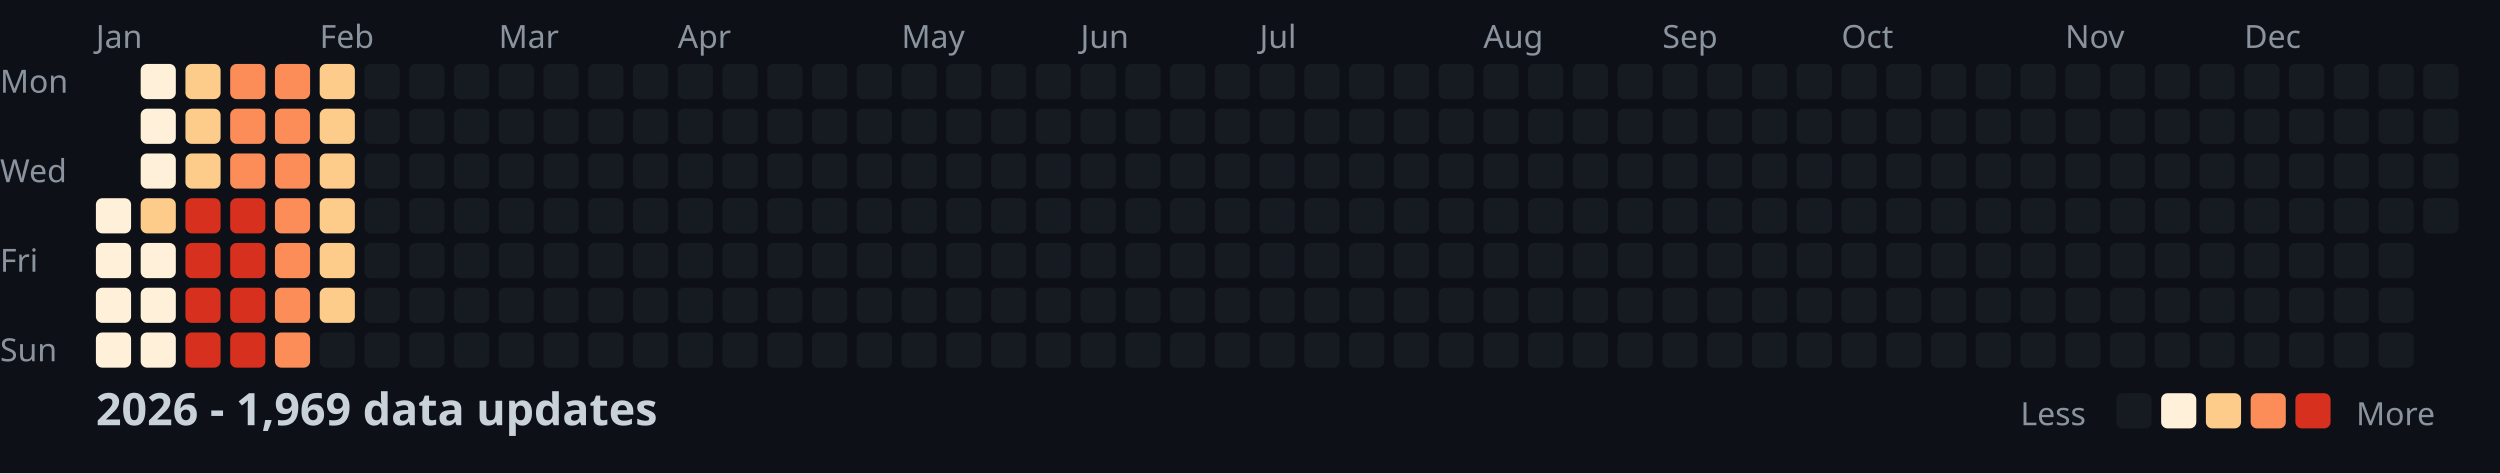
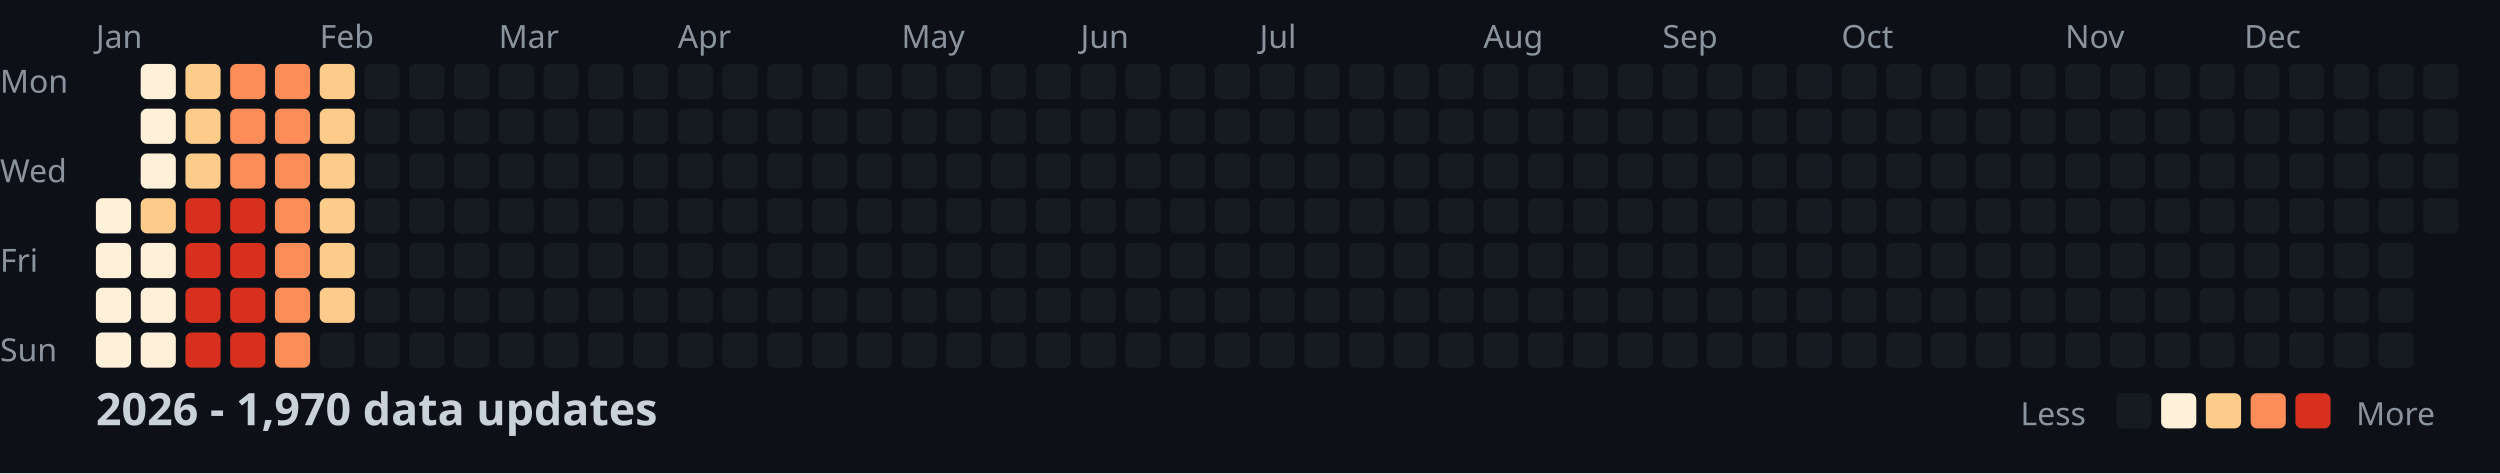
<svg xmlns="http://www.w3.org/2000/svg" width="782" height="148">
  <style>
    .month { font: 10px sans-serif; fill: #8b949e; }
    .day { font: 10px sans-serif; fill: #8b949e; }
    .title { font: bold 14px sans-serif; fill: #c9d1d9; }
    .legend { font: 10px sans-serif; fill: #8b949e; }
  </style>
  <rect width="100%" height="100%" fill="#0d1117" />
  <text x="0" y="29" class="day">Mon</text>
  <text x="0" y="57" class="day">Wed</text>
  <text x="0" y="85" class="day">Fri</text>
  <text x="0" y="113" class="day">Sun</text>
  <text x="30" y="15" class="month">Jan</text>
  <text x="100" y="15" class="month">Feb</text>
  <text x="156" y="15" class="month">Mar</text>
  <text x="212" y="15" class="month">Apr</text>
  <text x="282" y="15" class="month">May</text>
  <text x="338" y="15" class="month">Jun</text>
  <text x="394" y="15" class="month">Jul</text>
  <text x="464" y="15" class="month">Aug</text>
  <text x="520" y="15" class="month">Sep</text>
  <text x="576" y="15" class="month">Oct</text>
  <text x="646" y="15" class="month">Nov</text>
  <text x="702" y="15" class="month">Dec</text>
  <rect x="30" y="62" width="11" height="11" fill="#fef0d9" rx="2" />
  <rect x="30" y="76" width="11" height="11" fill="#fef0d9" rx="2" />
  <rect x="30" y="90" width="11" height="11" fill="#fef0d9" rx="2" />
  <rect x="30" y="104" width="11" height="11" fill="#fef0d9" rx="2" />
  <rect x="44" y="20" width="11" height="11" fill="#fef0d9" rx="2" />
  <rect x="44" y="34" width="11" height="11" fill="#fef0d9" rx="2" />
  <rect x="44" y="48" width="11" height="11" fill="#fef0d9" rx="2" />
  <rect x="44" y="62" width="11" height="11" fill="#fdcc8a" rx="2" />
  <rect x="44" y="76" width="11" height="11" fill="#fef0d9" rx="2" />
  <rect x="44" y="90" width="11" height="11" fill="#fef0d9" rx="2" />
  <rect x="44" y="104" width="11" height="11" fill="#fef0d9" rx="2" />
  <rect x="58" y="20" width="11" height="11" fill="#fdcc8a" rx="2" />
  <rect x="58" y="34" width="11" height="11" fill="#fdcc8a" rx="2" />
  <rect x="58" y="48" width="11" height="11" fill="#fdcc8a" rx="2" />
  <rect x="58" y="62" width="11" height="11" fill="#d7301f" rx="2" />
  <rect x="58" y="76" width="11" height="11" fill="#d7301f" rx="2" />
  <rect x="58" y="90" width="11" height="11" fill="#d7301f" rx="2" />
  <rect x="58" y="104" width="11" height="11" fill="#d7301f" rx="2" />
  <rect x="72" y="20" width="11" height="11" fill="#fc8d59" rx="2" />
  <rect x="72" y="34" width="11" height="11" fill="#fc8d59" rx="2" />
  <rect x="72" y="48" width="11" height="11" fill="#fc8d59" rx="2" />
  <rect x="72" y="62" width="11" height="11" fill="#d7301f" rx="2" />
  <rect x="72" y="76" width="11" height="11" fill="#d7301f" rx="2" />
  <rect x="72" y="90" width="11" height="11" fill="#d7301f" rx="2" />
  <rect x="72" y="104" width="11" height="11" fill="#d7301f" rx="2" />
  <rect x="86" y="20" width="11" height="11" fill="#fc8d59" rx="2" />
  <rect x="86" y="34" width="11" height="11" fill="#fc8d59" rx="2" />
  <rect x="86" y="48" width="11" height="11" fill="#fc8d59" rx="2" />
  <rect x="86" y="62" width="11" height="11" fill="#fc8d59" rx="2" />
  <rect x="86" y="76" width="11" height="11" fill="#fc8d59" rx="2" />
  <rect x="86" y="90" width="11" height="11" fill="#fc8d59" rx="2" />
  <rect x="86" y="104" width="11" height="11" fill="#fc8d59" rx="2" />
  <rect x="100" y="20" width="11" height="11" fill="#fdcc8a" rx="2" />
  <rect x="100" y="34" width="11" height="11" fill="#fdcc8a" rx="2" />
  <rect x="100" y="48" width="11" height="11" fill="#fdcc8a" rx="2" />
  <rect x="100" y="62" width="11" height="11" fill="#fdcc8a" rx="2" />
  <rect x="100" y="76" width="11" height="11" fill="#fdcc8a" rx="2" />
  <rect x="100" y="90" width="11" height="11" fill="#fdcc8a" rx="2" />
  <rect x="100" y="104" width="11" height="11" fill="#161b22" rx="2" />
  <rect x="114" y="20" width="11" height="11" fill="#161b22" rx="2" />
  <rect x="114" y="34" width="11" height="11" fill="#161b22" rx="2" />
  <rect x="114" y="48" width="11" height="11" fill="#161b22" rx="2" />
  <rect x="114" y="62" width="11" height="11" fill="#161b22" rx="2" />
  <rect x="114" y="76" width="11" height="11" fill="#161b22" rx="2" />
  <rect x="114" y="90" width="11" height="11" fill="#161b22" rx="2" />
  <rect x="114" y="104" width="11" height="11" fill="#161b22" rx="2" />
  <rect x="128" y="20" width="11" height="11" fill="#161b22" rx="2" />
  <rect x="128" y="34" width="11" height="11" fill="#161b22" rx="2" />
  <rect x="128" y="48" width="11" height="11" fill="#161b22" rx="2" />
  <rect x="128" y="62" width="11" height="11" fill="#161b22" rx="2" />
  <rect x="128" y="76" width="11" height="11" fill="#161b22" rx="2" />
  <rect x="128" y="90" width="11" height="11" fill="#161b22" rx="2" />
  <rect x="128" y="104" width="11" height="11" fill="#161b22" rx="2" />
  <rect x="142" y="20" width="11" height="11" fill="#161b22" rx="2" />
  <rect x="142" y="34" width="11" height="11" fill="#161b22" rx="2" />
  <rect x="142" y="48" width="11" height="11" fill="#161b22" rx="2" />
  <rect x="142" y="62" width="11" height="11" fill="#161b22" rx="2" />
  <rect x="142" y="76" width="11" height="11" fill="#161b22" rx="2" />
  <rect x="142" y="90" width="11" height="11" fill="#161b22" rx="2" />
  <rect x="142" y="104" width="11" height="11" fill="#161b22" rx="2" />
  <rect x="156" y="20" width="11" height="11" fill="#161b22" rx="2" />
  <rect x="156" y="34" width="11" height="11" fill="#161b22" rx="2" />
  <rect x="156" y="48" width="11" height="11" fill="#161b22" rx="2" />
  <rect x="156" y="62" width="11" height="11" fill="#161b22" rx="2" />
  <rect x="156" y="76" width="11" height="11" fill="#161b22" rx="2" />
  <rect x="156" y="90" width="11" height="11" fill="#161b22" rx="2" />
  <rect x="156" y="104" width="11" height="11" fill="#161b22" rx="2" />
  <rect x="170" y="20" width="11" height="11" fill="#161b22" rx="2" />
  <rect x="170" y="34" width="11" height="11" fill="#161b22" rx="2" />
  <rect x="170" y="48" width="11" height="11" fill="#161b22" rx="2" />
  <rect x="170" y="62" width="11" height="11" fill="#161b22" rx="2" />
  <rect x="170" y="76" width="11" height="11" fill="#161b22" rx="2" />
  <rect x="170" y="90" width="11" height="11" fill="#161b22" rx="2" />
  <rect x="170" y="104" width="11" height="11" fill="#161b22" rx="2" />
  <rect x="184" y="20" width="11" height="11" fill="#161b22" rx="2" />
  <rect x="184" y="34" width="11" height="11" fill="#161b22" rx="2" />
  <rect x="184" y="48" width="11" height="11" fill="#161b22" rx="2" />
  <rect x="184" y="62" width="11" height="11" fill="#161b22" rx="2" />
  <rect x="184" y="76" width="11" height="11" fill="#161b22" rx="2" />
  <rect x="184" y="90" width="11" height="11" fill="#161b22" rx="2" />
  <rect x="184" y="104" width="11" height="11" fill="#161b22" rx="2" />
  <rect x="198" y="20" width="11" height="11" fill="#161b22" rx="2" />
  <rect x="198" y="34" width="11" height="11" fill="#161b22" rx="2" />
  <rect x="198" y="48" width="11" height="11" fill="#161b22" rx="2" />
  <rect x="198" y="62" width="11" height="11" fill="#161b22" rx="2" />
  <rect x="198" y="76" width="11" height="11" fill="#161b22" rx="2" />
  <rect x="198" y="90" width="11" height="11" fill="#161b22" rx="2" />
  <rect x="198" y="104" width="11" height="11" fill="#161b22" rx="2" />
  <rect x="212" y="20" width="11" height="11" fill="#161b22" rx="2" />
  <rect x="212" y="34" width="11" height="11" fill="#161b22" rx="2" />
  <rect x="212" y="48" width="11" height="11" fill="#161b22" rx="2" />
  <rect x="212" y="62" width="11" height="11" fill="#161b22" rx="2" />
  <rect x="212" y="76" width="11" height="11" fill="#161b22" rx="2" />
  <rect x="212" y="90" width="11" height="11" fill="#161b22" rx="2" />
  <rect x="212" y="104" width="11" height="11" fill="#161b22" rx="2" />
  <rect x="226" y="20" width="11" height="11" fill="#161b22" rx="2" />
  <rect x="226" y="34" width="11" height="11" fill="#161b22" rx="2" />
  <rect x="226" y="48" width="11" height="11" fill="#161b22" rx="2" />
  <rect x="226" y="62" width="11" height="11" fill="#161b22" rx="2" />
  <rect x="226" y="76" width="11" height="11" fill="#161b22" rx="2" />
  <rect x="226" y="90" width="11" height="11" fill="#161b22" rx="2" />
  <rect x="226" y="104" width="11" height="11" fill="#161b22" rx="2" />
  <rect x="240" y="20" width="11" height="11" fill="#161b22" rx="2" />
  <rect x="240" y="34" width="11" height="11" fill="#161b22" rx="2" />
  <rect x="240" y="48" width="11" height="11" fill="#161b22" rx="2" />
  <rect x="240" y="62" width="11" height="11" fill="#161b22" rx="2" />
  <rect x="240" y="76" width="11" height="11" fill="#161b22" rx="2" />
  <rect x="240" y="90" width="11" height="11" fill="#161b22" rx="2" />
  <rect x="240" y="104" width="11" height="11" fill="#161b22" rx="2" />
  <rect x="254" y="20" width="11" height="11" fill="#161b22" rx="2" />
  <rect x="254" y="34" width="11" height="11" fill="#161b22" rx="2" />
  <rect x="254" y="48" width="11" height="11" fill="#161b22" rx="2" />
  <rect x="254" y="62" width="11" height="11" fill="#161b22" rx="2" />
  <rect x="254" y="76" width="11" height="11" fill="#161b22" rx="2" />
  <rect x="254" y="90" width="11" height="11" fill="#161b22" rx="2" />
  <rect x="254" y="104" width="11" height="11" fill="#161b22" rx="2" />
  <rect x="268" y="20" width="11" height="11" fill="#161b22" rx="2" />
  <rect x="268" y="34" width="11" height="11" fill="#161b22" rx="2" />
  <rect x="268" y="48" width="11" height="11" fill="#161b22" rx="2" />
  <rect x="268" y="62" width="11" height="11" fill="#161b22" rx="2" />
  <rect x="268" y="76" width="11" height="11" fill="#161b22" rx="2" />
  <rect x="268" y="90" width="11" height="11" fill="#161b22" rx="2" />
  <rect x="268" y="104" width="11" height="11" fill="#161b22" rx="2" />
  <rect x="282" y="20" width="11" height="11" fill="#161b22" rx="2" />
  <rect x="282" y="34" width="11" height="11" fill="#161b22" rx="2" />
  <rect x="282" y="48" width="11" height="11" fill="#161b22" rx="2" />
  <rect x="282" y="62" width="11" height="11" fill="#161b22" rx="2" />
  <rect x="282" y="76" width="11" height="11" fill="#161b22" rx="2" />
  <rect x="282" y="90" width="11" height="11" fill="#161b22" rx="2" />
  <rect x="282" y="104" width="11" height="11" fill="#161b22" rx="2" />
  <rect x="296" y="20" width="11" height="11" fill="#161b22" rx="2" />
  <rect x="296" y="34" width="11" height="11" fill="#161b22" rx="2" />
  <rect x="296" y="48" width="11" height="11" fill="#161b22" rx="2" />
  <rect x="296" y="62" width="11" height="11" fill="#161b22" rx="2" />
  <rect x="296" y="76" width="11" height="11" fill="#161b22" rx="2" />
  <rect x="296" y="90" width="11" height="11" fill="#161b22" rx="2" />
  <rect x="296" y="104" width="11" height="11" fill="#161b22" rx="2" />
  <rect x="310" y="20" width="11" height="11" fill="#161b22" rx="2" />
  <rect x="310" y="34" width="11" height="11" fill="#161b22" rx="2" />
  <rect x="310" y="48" width="11" height="11" fill="#161b22" rx="2" />
  <rect x="310" y="62" width="11" height="11" fill="#161b22" rx="2" />
  <rect x="310" y="76" width="11" height="11" fill="#161b22" rx="2" />
  <rect x="310" y="90" width="11" height="11" fill="#161b22" rx="2" />
  <rect x="310" y="104" width="11" height="11" fill="#161b22" rx="2" />
  <rect x="324" y="20" width="11" height="11" fill="#161b22" rx="2" />
  <rect x="324" y="34" width="11" height="11" fill="#161b22" rx="2" />
  <rect x="324" y="48" width="11" height="11" fill="#161b22" rx="2" />
  <rect x="324" y="62" width="11" height="11" fill="#161b22" rx="2" />
  <rect x="324" y="76" width="11" height="11" fill="#161b22" rx="2" />
  <rect x="324" y="90" width="11" height="11" fill="#161b22" rx="2" />
  <rect x="324" y="104" width="11" height="11" fill="#161b22" rx="2" />
  <rect x="338" y="20" width="11" height="11" fill="#161b22" rx="2" />
  <rect x="338" y="34" width="11" height="11" fill="#161b22" rx="2" />
  <rect x="338" y="48" width="11" height="11" fill="#161b22" rx="2" />
  <rect x="338" y="62" width="11" height="11" fill="#161b22" rx="2" />
  <rect x="338" y="76" width="11" height="11" fill="#161b22" rx="2" />
  <rect x="338" y="90" width="11" height="11" fill="#161b22" rx="2" />
  <rect x="338" y="104" width="11" height="11" fill="#161b22" rx="2" />
  <rect x="352" y="20" width="11" height="11" fill="#161b22" rx="2" />
  <rect x="352" y="34" width="11" height="11" fill="#161b22" rx="2" />
  <rect x="352" y="48" width="11" height="11" fill="#161b22" rx="2" />
  <rect x="352" y="62" width="11" height="11" fill="#161b22" rx="2" />
  <rect x="352" y="76" width="11" height="11" fill="#161b22" rx="2" />
  <rect x="352" y="90" width="11" height="11" fill="#161b22" rx="2" />
  <rect x="352" y="104" width="11" height="11" fill="#161b22" rx="2" />
  <rect x="366" y="20" width="11" height="11" fill="#161b22" rx="2" />
  <rect x="366" y="34" width="11" height="11" fill="#161b22" rx="2" />
  <rect x="366" y="48" width="11" height="11" fill="#161b22" rx="2" />
  <rect x="366" y="62" width="11" height="11" fill="#161b22" rx="2" />
  <rect x="366" y="76" width="11" height="11" fill="#161b22" rx="2" />
  <rect x="366" y="90" width="11" height="11" fill="#161b22" rx="2" />
  <rect x="366" y="104" width="11" height="11" fill="#161b22" rx="2" />
  <rect x="380" y="20" width="11" height="11" fill="#161b22" rx="2" />
  <rect x="380" y="34" width="11" height="11" fill="#161b22" rx="2" />
  <rect x="380" y="48" width="11" height="11" fill="#161b22" rx="2" />
  <rect x="380" y="62" width="11" height="11" fill="#161b22" rx="2" />
  <rect x="380" y="76" width="11" height="11" fill="#161b22" rx="2" />
  <rect x="380" y="90" width="11" height="11" fill="#161b22" rx="2" />
  <rect x="380" y="104" width="11" height="11" fill="#161b22" rx="2" />
  <rect x="394" y="20" width="11" height="11" fill="#161b22" rx="2" />
  <rect x="394" y="34" width="11" height="11" fill="#161b22" rx="2" />
  <rect x="394" y="48" width="11" height="11" fill="#161b22" rx="2" />
  <rect x="394" y="62" width="11" height="11" fill="#161b22" rx="2" />
  <rect x="394" y="76" width="11" height="11" fill="#161b22" rx="2" />
  <rect x="394" y="90" width="11" height="11" fill="#161b22" rx="2" />
  <rect x="394" y="104" width="11" height="11" fill="#161b22" rx="2" />
  <rect x="408" y="20" width="11" height="11" fill="#161b22" rx="2" />
  <rect x="408" y="34" width="11" height="11" fill="#161b22" rx="2" />
  <rect x="408" y="48" width="11" height="11" fill="#161b22" rx="2" />
  <rect x="408" y="62" width="11" height="11" fill="#161b22" rx="2" />
  <rect x="408" y="76" width="11" height="11" fill="#161b22" rx="2" />
  <rect x="408" y="90" width="11" height="11" fill="#161b22" rx="2" />
  <rect x="408" y="104" width="11" height="11" fill="#161b22" rx="2" />
  <rect x="422" y="20" width="11" height="11" fill="#161b22" rx="2" />
  <rect x="422" y="34" width="11" height="11" fill="#161b22" rx="2" />
  <rect x="422" y="48" width="11" height="11" fill="#161b22" rx="2" />
  <rect x="422" y="62" width="11" height="11" fill="#161b22" rx="2" />
  <rect x="422" y="76" width="11" height="11" fill="#161b22" rx="2" />
  <rect x="422" y="90" width="11" height="11" fill="#161b22" rx="2" />
  <rect x="422" y="104" width="11" height="11" fill="#161b22" rx="2" />
  <rect x="436" y="20" width="11" height="11" fill="#161b22" rx="2" />
  <rect x="436" y="34" width="11" height="11" fill="#161b22" rx="2" />
  <rect x="436" y="48" width="11" height="11" fill="#161b22" rx="2" />
  <rect x="436" y="62" width="11" height="11" fill="#161b22" rx="2" />
  <rect x="436" y="76" width="11" height="11" fill="#161b22" rx="2" />
  <rect x="436" y="90" width="11" height="11" fill="#161b22" rx="2" />
  <rect x="436" y="104" width="11" height="11" fill="#161b22" rx="2" />
  <rect x="450" y="20" width="11" height="11" fill="#161b22" rx="2" />
  <rect x="450" y="34" width="11" height="11" fill="#161b22" rx="2" />
  <rect x="450" y="48" width="11" height="11" fill="#161b22" rx="2" />
  <rect x="450" y="62" width="11" height="11" fill="#161b22" rx="2" />
  <rect x="450" y="76" width="11" height="11" fill="#161b22" rx="2" />
  <rect x="450" y="90" width="11" height="11" fill="#161b22" rx="2" />
  <rect x="450" y="104" width="11" height="11" fill="#161b22" rx="2" />
  <rect x="464" y="20" width="11" height="11" fill="#161b22" rx="2" />
  <rect x="464" y="34" width="11" height="11" fill="#161b22" rx="2" />
  <rect x="464" y="48" width="11" height="11" fill="#161b22" rx="2" />
  <rect x="464" y="62" width="11" height="11" fill="#161b22" rx="2" />
  <rect x="464" y="76" width="11" height="11" fill="#161b22" rx="2" />
  <rect x="464" y="90" width="11" height="11" fill="#161b22" rx="2" />
  <rect x="464" y="104" width="11" height="11" fill="#161b22" rx="2" />
  <rect x="478" y="20" width="11" height="11" fill="#161b22" rx="2" />
  <rect x="478" y="34" width="11" height="11" fill="#161b22" rx="2" />
  <rect x="478" y="48" width="11" height="11" fill="#161b22" rx="2" />
  <rect x="478" y="62" width="11" height="11" fill="#161b22" rx="2" />
  <rect x="478" y="76" width="11" height="11" fill="#161b22" rx="2" />
  <rect x="478" y="90" width="11" height="11" fill="#161b22" rx="2" />
  <rect x="478" y="104" width="11" height="11" fill="#161b22" rx="2" />
  <rect x="492" y="20" width="11" height="11" fill="#161b22" rx="2" />
  <rect x="492" y="34" width="11" height="11" fill="#161b22" rx="2" />
  <rect x="492" y="48" width="11" height="11" fill="#161b22" rx="2" />
  <rect x="492" y="62" width="11" height="11" fill="#161b22" rx="2" />
  <rect x="492" y="76" width="11" height="11" fill="#161b22" rx="2" />
  <rect x="492" y="90" width="11" height="11" fill="#161b22" rx="2" />
  <rect x="492" y="104" width="11" height="11" fill="#161b22" rx="2" />
  <rect x="506" y="20" width="11" height="11" fill="#161b22" rx="2" />
  <rect x="506" y="34" width="11" height="11" fill="#161b22" rx="2" />
  <rect x="506" y="48" width="11" height="11" fill="#161b22" rx="2" />
  <rect x="506" y="62" width="11" height="11" fill="#161b22" rx="2" />
  <rect x="506" y="76" width="11" height="11" fill="#161b22" rx="2" />
  <rect x="506" y="90" width="11" height="11" fill="#161b22" rx="2" />
  <rect x="506" y="104" width="11" height="11" fill="#161b22" rx="2" />
  <rect x="520" y="20" width="11" height="11" fill="#161b22" rx="2" />
  <rect x="520" y="34" width="11" height="11" fill="#161b22" rx="2" />
  <rect x="520" y="48" width="11" height="11" fill="#161b22" rx="2" />
  <rect x="520" y="62" width="11" height="11" fill="#161b22" rx="2" />
  <rect x="520" y="76" width="11" height="11" fill="#161b22" rx="2" />
  <rect x="520" y="90" width="11" height="11" fill="#161b22" rx="2" />
  <rect x="520" y="104" width="11" height="11" fill="#161b22" rx="2" />
  <rect x="534" y="20" width="11" height="11" fill="#161b22" rx="2" />
  <rect x="534" y="34" width="11" height="11" fill="#161b22" rx="2" />
  <rect x="534" y="48" width="11" height="11" fill="#161b22" rx="2" />
  <rect x="534" y="62" width="11" height="11" fill="#161b22" rx="2" />
  <rect x="534" y="76" width="11" height="11" fill="#161b22" rx="2" />
  <rect x="534" y="90" width="11" height="11" fill="#161b22" rx="2" />
  <rect x="534" y="104" width="11" height="11" fill="#161b22" rx="2" />
  <rect x="548" y="20" width="11" height="11" fill="#161b22" rx="2" />
  <rect x="548" y="34" width="11" height="11" fill="#161b22" rx="2" />
  <rect x="548" y="48" width="11" height="11" fill="#161b22" rx="2" />
  <rect x="548" y="62" width="11" height="11" fill="#161b22" rx="2" />
  <rect x="548" y="76" width="11" height="11" fill="#161b22" rx="2" />
  <rect x="548" y="90" width="11" height="11" fill="#161b22" rx="2" />
  <rect x="548" y="104" width="11" height="11" fill="#161b22" rx="2" />
  <rect x="562" y="20" width="11" height="11" fill="#161b22" rx="2" />
  <rect x="562" y="34" width="11" height="11" fill="#161b22" rx="2" />
  <rect x="562" y="48" width="11" height="11" fill="#161b22" rx="2" />
  <rect x="562" y="62" width="11" height="11" fill="#161b22" rx="2" />
  <rect x="562" y="76" width="11" height="11" fill="#161b22" rx="2" />
  <rect x="562" y="90" width="11" height="11" fill="#161b22" rx="2" />
  <rect x="562" y="104" width="11" height="11" fill="#161b22" rx="2" />
  <rect x="576" y="20" width="11" height="11" fill="#161b22" rx="2" />
  <rect x="576" y="34" width="11" height="11" fill="#161b22" rx="2" />
  <rect x="576" y="48" width="11" height="11" fill="#161b22" rx="2" />
  <rect x="576" y="62" width="11" height="11" fill="#161b22" rx="2" />
  <rect x="576" y="76" width="11" height="11" fill="#161b22" rx="2" />
  <rect x="576" y="90" width="11" height="11" fill="#161b22" rx="2" />
  <rect x="576" y="104" width="11" height="11" fill="#161b22" rx="2" />
  <rect x="590" y="20" width="11" height="11" fill="#161b22" rx="2" />
  <rect x="590" y="34" width="11" height="11" fill="#161b22" rx="2" />
  <rect x="590" y="48" width="11" height="11" fill="#161b22" rx="2" />
  <rect x="590" y="62" width="11" height="11" fill="#161b22" rx="2" />
  <rect x="590" y="76" width="11" height="11" fill="#161b22" rx="2" />
  <rect x="590" y="90" width="11" height="11" fill="#161b22" rx="2" />
  <rect x="590" y="104" width="11" height="11" fill="#161b22" rx="2" />
  <rect x="604" y="20" width="11" height="11" fill="#161b22" rx="2" />
  <rect x="604" y="34" width="11" height="11" fill="#161b22" rx="2" />
  <rect x="604" y="48" width="11" height="11" fill="#161b22" rx="2" />
  <rect x="604" y="62" width="11" height="11" fill="#161b22" rx="2" />
  <rect x="604" y="76" width="11" height="11" fill="#161b22" rx="2" />
  <rect x="604" y="90" width="11" height="11" fill="#161b22" rx="2" />
  <rect x="604" y="104" width="11" height="11" fill="#161b22" rx="2" />
  <rect x="618" y="20" width="11" height="11" fill="#161b22" rx="2" />
  <rect x="618" y="34" width="11" height="11" fill="#161b22" rx="2" />
  <rect x="618" y="48" width="11" height="11" fill="#161b22" rx="2" />
  <rect x="618" y="62" width="11" height="11" fill="#161b22" rx="2" />
  <rect x="618" y="76" width="11" height="11" fill="#161b22" rx="2" />
  <rect x="618" y="90" width="11" height="11" fill="#161b22" rx="2" />
  <rect x="618" y="104" width="11" height="11" fill="#161b22" rx="2" />
  <rect x="632" y="20" width="11" height="11" fill="#161b22" rx="2" />
  <rect x="632" y="34" width="11" height="11" fill="#161b22" rx="2" />
  <rect x="632" y="48" width="11" height="11" fill="#161b22" rx="2" />
  <rect x="632" y="62" width="11" height="11" fill="#161b22" rx="2" />
  <rect x="632" y="76" width="11" height="11" fill="#161b22" rx="2" />
  <rect x="632" y="90" width="11" height="11" fill="#161b22" rx="2" />
  <rect x="632" y="104" width="11" height="11" fill="#161b22" rx="2" />
  <rect x="646" y="20" width="11" height="11" fill="#161b22" rx="2" />
  <rect x="646" y="34" width="11" height="11" fill="#161b22" rx="2" />
  <rect x="646" y="48" width="11" height="11" fill="#161b22" rx="2" />
  <rect x="646" y="62" width="11" height="11" fill="#161b22" rx="2" />
  <rect x="646" y="76" width="11" height="11" fill="#161b22" rx="2" />
  <rect x="646" y="90" width="11" height="11" fill="#161b22" rx="2" />
  <rect x="646" y="104" width="11" height="11" fill="#161b22" rx="2" />
  <rect x="660" y="20" width="11" height="11" fill="#161b22" rx="2" />
  <rect x="660" y="34" width="11" height="11" fill="#161b22" rx="2" />
  <rect x="660" y="48" width="11" height="11" fill="#161b22" rx="2" />
  <rect x="660" y="62" width="11" height="11" fill="#161b22" rx="2" />
  <rect x="660" y="76" width="11" height="11" fill="#161b22" rx="2" />
  <rect x="660" y="90" width="11" height="11" fill="#161b22" rx="2" />
  <rect x="660" y="104" width="11" height="11" fill="#161b22" rx="2" />
  <rect x="674" y="20" width="11" height="11" fill="#161b22" rx="2" />
  <rect x="674" y="34" width="11" height="11" fill="#161b22" rx="2" />
  <rect x="674" y="48" width="11" height="11" fill="#161b22" rx="2" />
  <rect x="674" y="62" width="11" height="11" fill="#161b22" rx="2" />
  <rect x="674" y="76" width="11" height="11" fill="#161b22" rx="2" />
  <rect x="674" y="90" width="11" height="11" fill="#161b22" rx="2" />
  <rect x="674" y="104" width="11" height="11" fill="#161b22" rx="2" />
  <rect x="688" y="20" width="11" height="11" fill="#161b22" rx="2" />
  <rect x="688" y="34" width="11" height="11" fill="#161b22" rx="2" />
  <rect x="688" y="48" width="11" height="11" fill="#161b22" rx="2" />
  <rect x="688" y="62" width="11" height="11" fill="#161b22" rx="2" />
  <rect x="688" y="76" width="11" height="11" fill="#161b22" rx="2" />
  <rect x="688" y="90" width="11" height="11" fill="#161b22" rx="2" />
  <rect x="688" y="104" width="11" height="11" fill="#161b22" rx="2" />
  <rect x="702" y="20" width="11" height="11" fill="#161b22" rx="2" />
  <rect x="702" y="34" width="11" height="11" fill="#161b22" rx="2" />
  <rect x="702" y="48" width="11" height="11" fill="#161b22" rx="2" />
  <rect x="702" y="62" width="11" height="11" fill="#161b22" rx="2" />
  <rect x="702" y="76" width="11" height="11" fill="#161b22" rx="2" />
  <rect x="702" y="90" width="11" height="11" fill="#161b22" rx="2" />
  <rect x="702" y="104" width="11" height="11" fill="#161b22" rx="2" />
  <rect x="716" y="20" width="11" height="11" fill="#161b22" rx="2" />
  <rect x="716" y="34" width="11" height="11" fill="#161b22" rx="2" />
  <rect x="716" y="48" width="11" height="11" fill="#161b22" rx="2" />
  <rect x="716" y="62" width="11" height="11" fill="#161b22" rx="2" />
  <rect x="716" y="76" width="11" height="11" fill="#161b22" rx="2" />
  <rect x="716" y="90" width="11" height="11" fill="#161b22" rx="2" />
  <rect x="716" y="104" width="11" height="11" fill="#161b22" rx="2" />
  <rect x="730" y="20" width="11" height="11" fill="#161b22" rx="2" />
  <rect x="730" y="34" width="11" height="11" fill="#161b22" rx="2" />
  <rect x="730" y="48" width="11" height="11" fill="#161b22" rx="2" />
  <rect x="730" y="62" width="11" height="11" fill="#161b22" rx="2" />
  <rect x="730" y="76" width="11" height="11" fill="#161b22" rx="2" />
  <rect x="730" y="90" width="11" height="11" fill="#161b22" rx="2" />
  <rect x="730" y="104" width="11" height="11" fill="#161b22" rx="2" />
  <rect x="744" y="20" width="11" height="11" fill="#161b22" rx="2" />
  <rect x="744" y="34" width="11" height="11" fill="#161b22" rx="2" />
  <rect x="744" y="48" width="11" height="11" fill="#161b22" rx="2" />
  <rect x="744" y="62" width="11" height="11" fill="#161b22" rx="2" />
  <rect x="744" y="76" width="11" height="11" fill="#161b22" rx="2" />
  <rect x="744" y="90" width="11" height="11" fill="#161b22" rx="2" />
  <rect x="744" y="104" width="11" height="11" fill="#161b22" rx="2" />
  <rect x="758" y="20" width="11" height="11" fill="#161b22" rx="2" />
  <rect x="758" y="34" width="11" height="11" fill="#161b22" rx="2" />
  <rect x="758" y="48" width="11" height="11" fill="#161b22" rx="2" />
  <rect x="758" y="62" width="11" height="11" fill="#161b22" rx="2" />
-   <text x="30" y="133" class="title">2026 - 1,969 data updates</text>
+   <text x="30" y="133" class="title">2026 - 1,970 data updates</text>
  <text x="632" y="133" class="legend">Less</text>
  <rect x="662" y="123" width="11" height="11" fill="#161b22" rx="2" />
  <rect x="676" y="123" width="11" height="11" fill="#fef0d9" rx="2" />
  <rect x="690" y="123" width="11" height="11" fill="#fdcc8a" rx="2" />
  <rect x="704" y="123" width="11" height="11" fill="#fc8d59" rx="2" />
  <rect x="718" y="123" width="11" height="11" fill="#d7301f" rx="2" />
  <text x="737" y="133" class="legend">More</text>
</svg>
